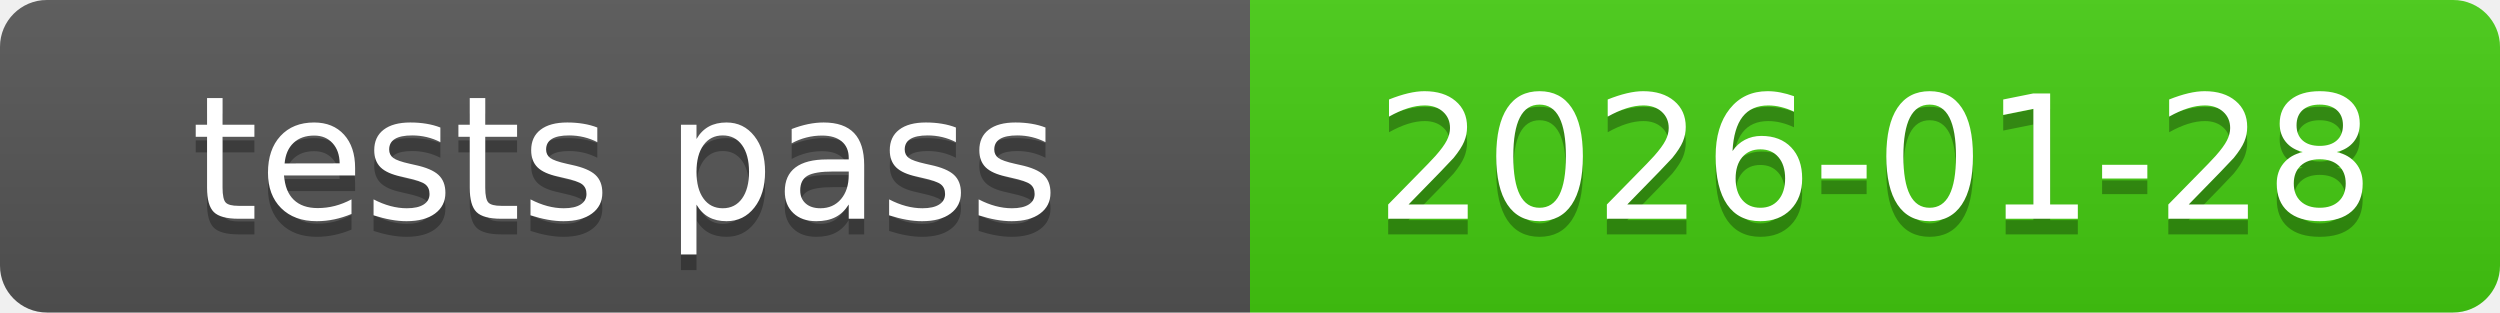
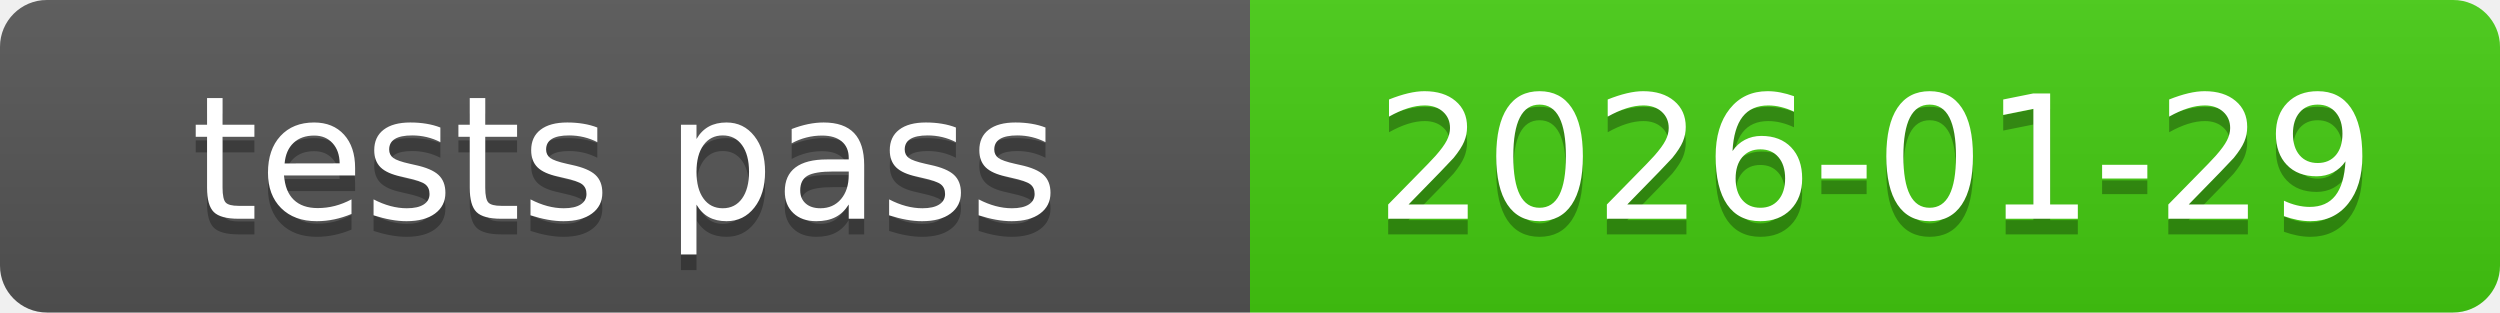
<svg xmlns="http://www.w3.org/2000/svg" xmlns:xlink="http://www.w3.org/1999/xlink" width="160" height="20" role="img">
-   <a target="_blank" xlink:href="https://github.com/symbolic-labs-pub/freedom-that-lasts/commit/a5de5b31bdfd9a7299f2a57301c15d25cafa7937">
+   <a target="_blank" xlink:href="https://github.com/symbolic-labs-pub/freedom-that-lasts/commit/a12db5dcf175334b2558db3459e2359515ffe350">
    <linearGradient id="s" x2="0" y2="100%">
      <stop offset="0" stop-color="#bbb" stop-opacity=".1" />
      <stop offset="1" stop-opacity=".1" />
    </linearGradient>
    <clipPath id="r">
      <rect width="160" height="20" rx="3" fill="#fff" />
    </clipPath>
    <g clip-path="url(#r)">
      <rect width="80" height="20" fill="#555" />
      <rect x="80" width="80" height="20" fill="#4c1" />
      <rect width="160" height="20" fill="url(#s)" />
    </g>
    <g fill="#fff" text-anchor="middle" font-family="Verdana,Geneva,DejaVu Sans,sans-serif" text-rendering="geometricPrecision" font-size="110">
      <text aria-hidden="true" x="400.0" y="150" fill="#010101" fill-opacity=".3" transform="scale(.1)" textLength="700">tests pass</text>
      <text x="400.0" y="140" transform="scale(.1)" fill="#fff" textLength="700">tests pass</text>
-       <text aria-hidden="true" x="1200.0" y="150" fill="#010101" fill-opacity=".3" transform="scale(.1)" textLength="700">2026-01-28</text>
-       <text x="1200.0" y="140" transform="scale(.1)" fill="#fff" textLength="700">2026-01-28</text>
+       <text aria-hidden="true" x="1200.0" y="150" fill="#010101" fill-opacity=".3" transform="scale(.1)" textLength="700">2026-01-29</text>
+       <text x="1200.0" y="140" transform="scale(.1)" fill="#fff" textLength="700">2026-01-29</text>
    </g>
  </a>
</svg>
